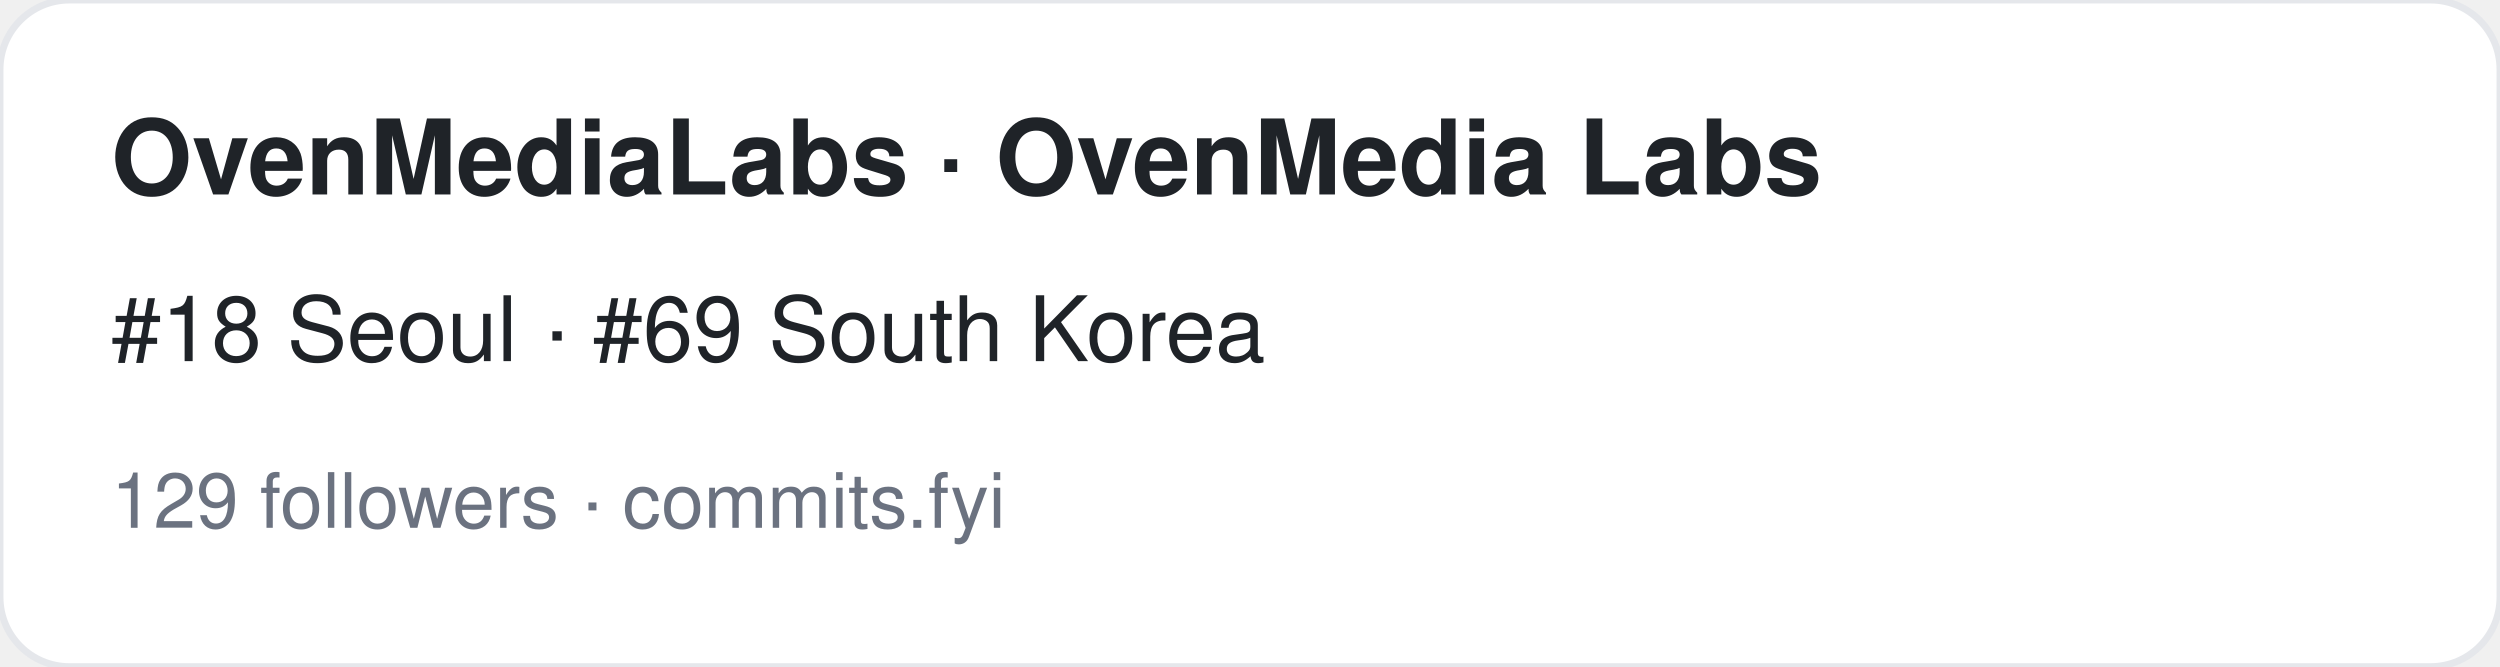
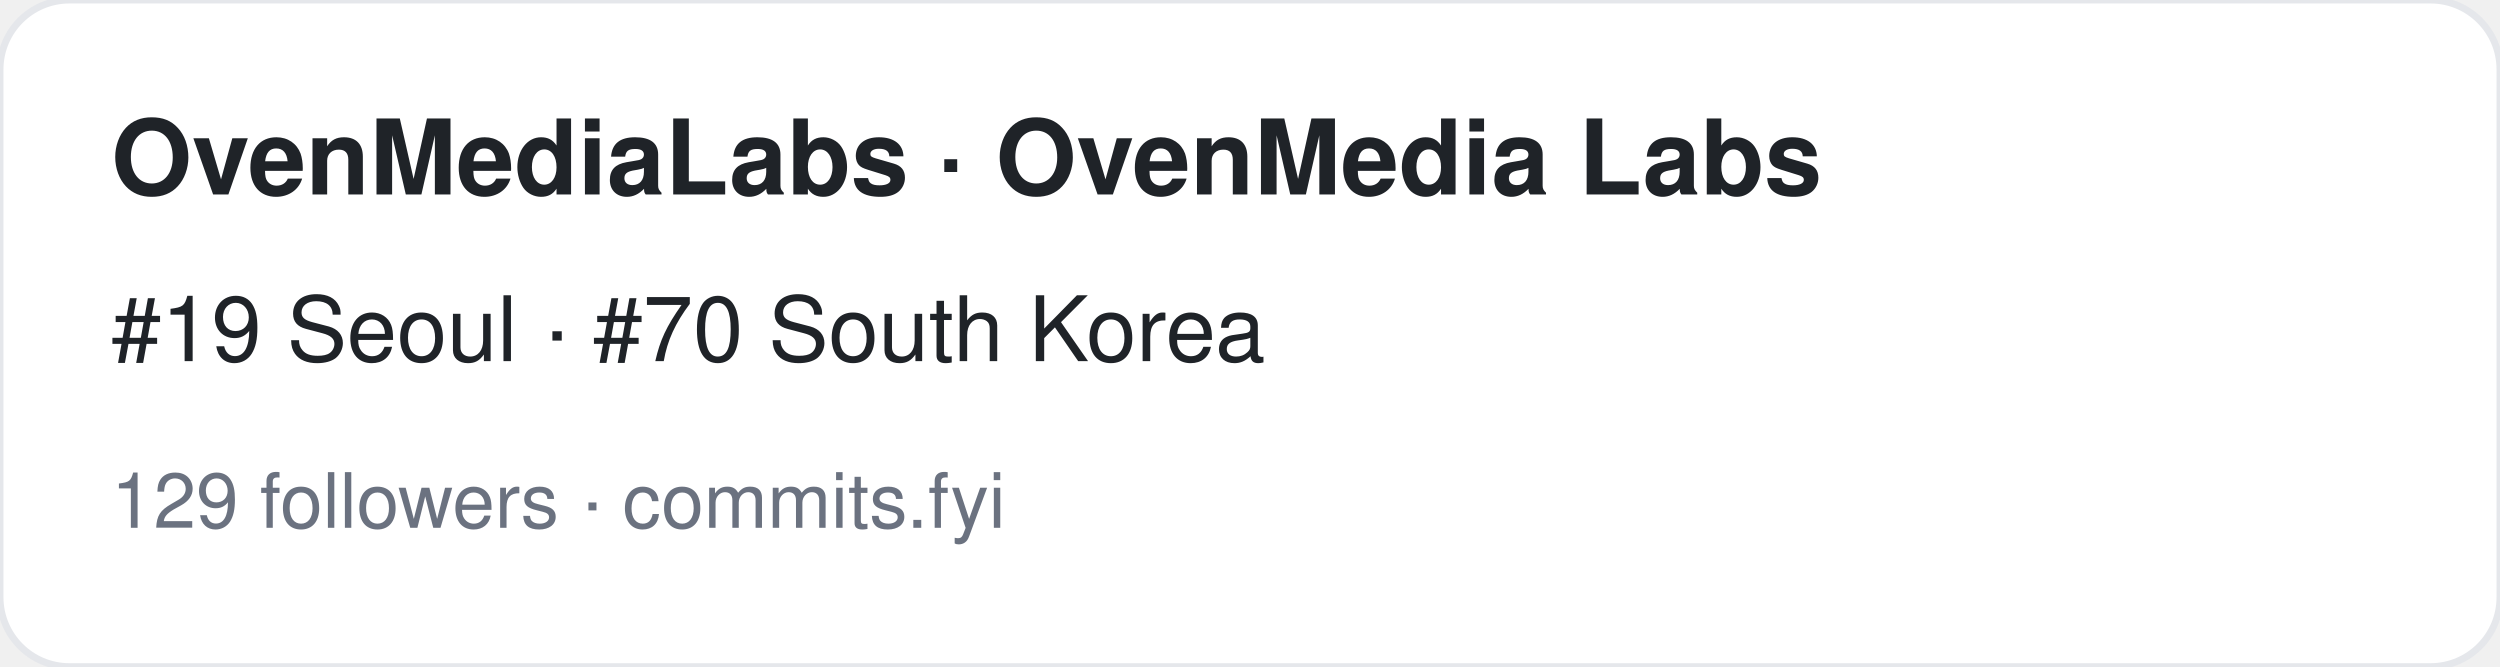
<svg xmlns="http://www.w3.org/2000/svg" width="360" height="96" viewBox="0 0 360 96" font-family="-apple-system,BlinkMacSystemFont,Segoe UI,Helvetica,Arial,sans-serif">
  <rect width="360" height="96" rx="10" fill="#ffffff" stroke="#e5e7eb" />
  <text x="16" y="28" font-size="15" font-weight="700" fill="#1f2328">OvenMediaLabs · OvenMedia Labs</text>
-   <text x="16" y="52" font-size="13" fill="#1f2328">#18 Seoul · #69 South Korea</text>
+   <text x="16" y="52" font-size="13" fill="#1f2328">#19 Seoul · #70 South Korea</text>
  <text x="16" y="76" font-size="11" fill="#6b7280">129 followers · commits.fyi</text>
</svg>
